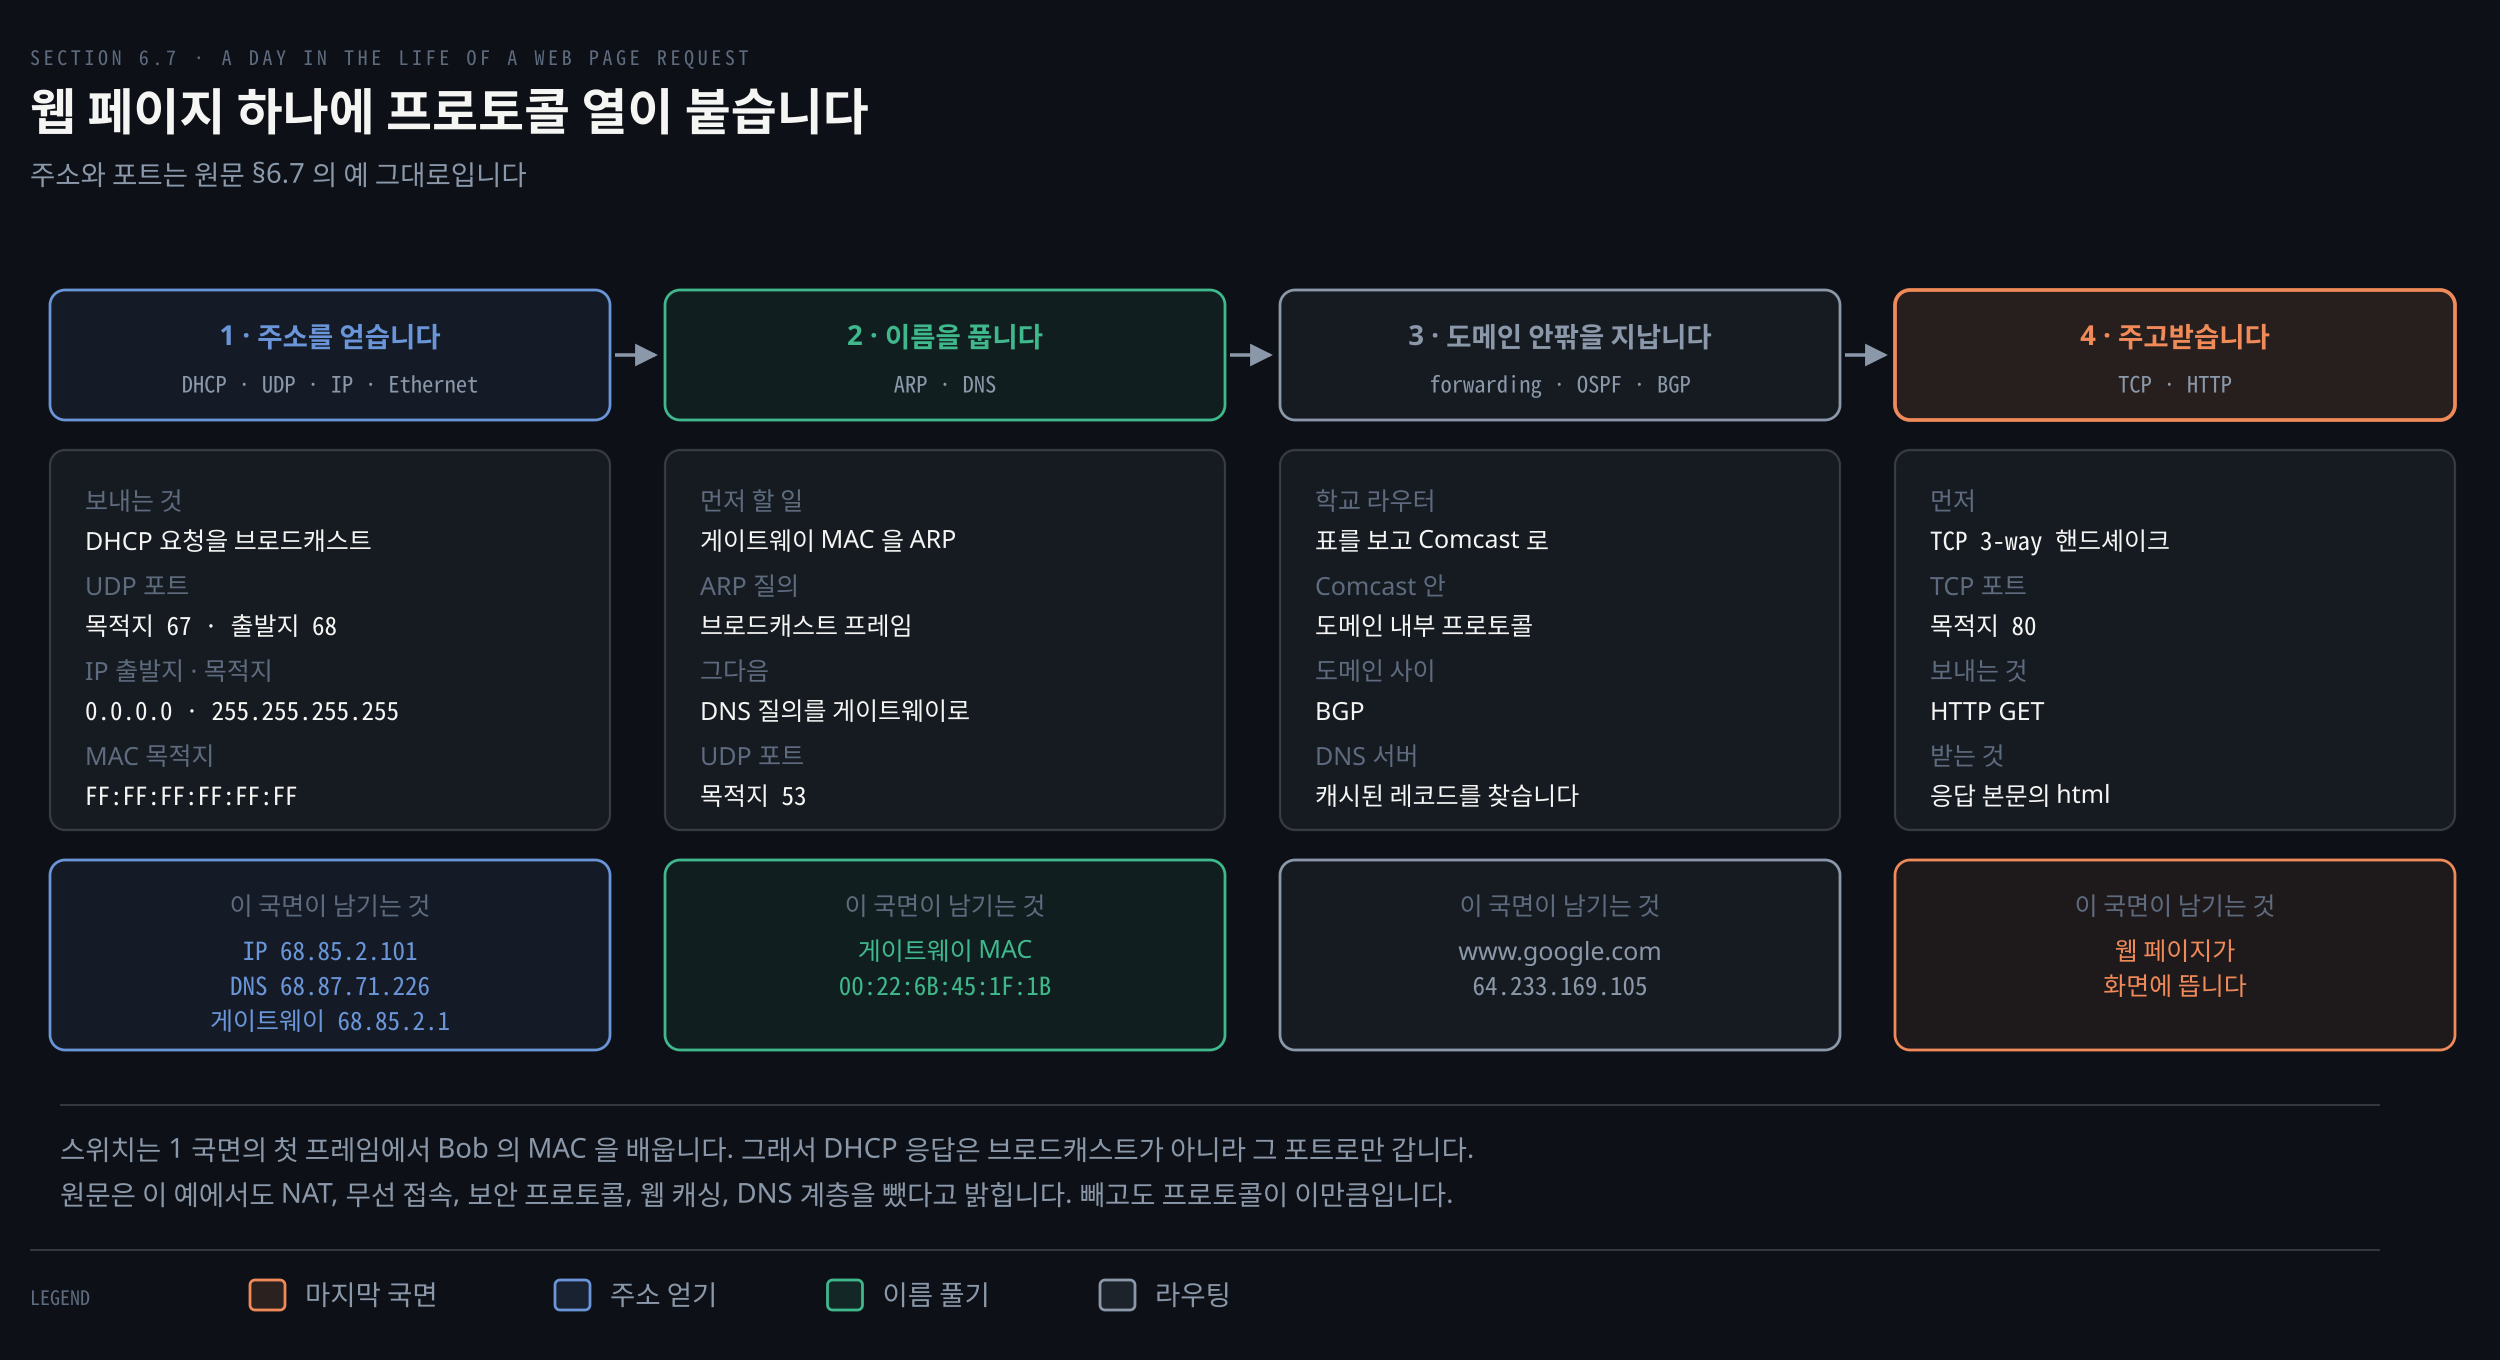
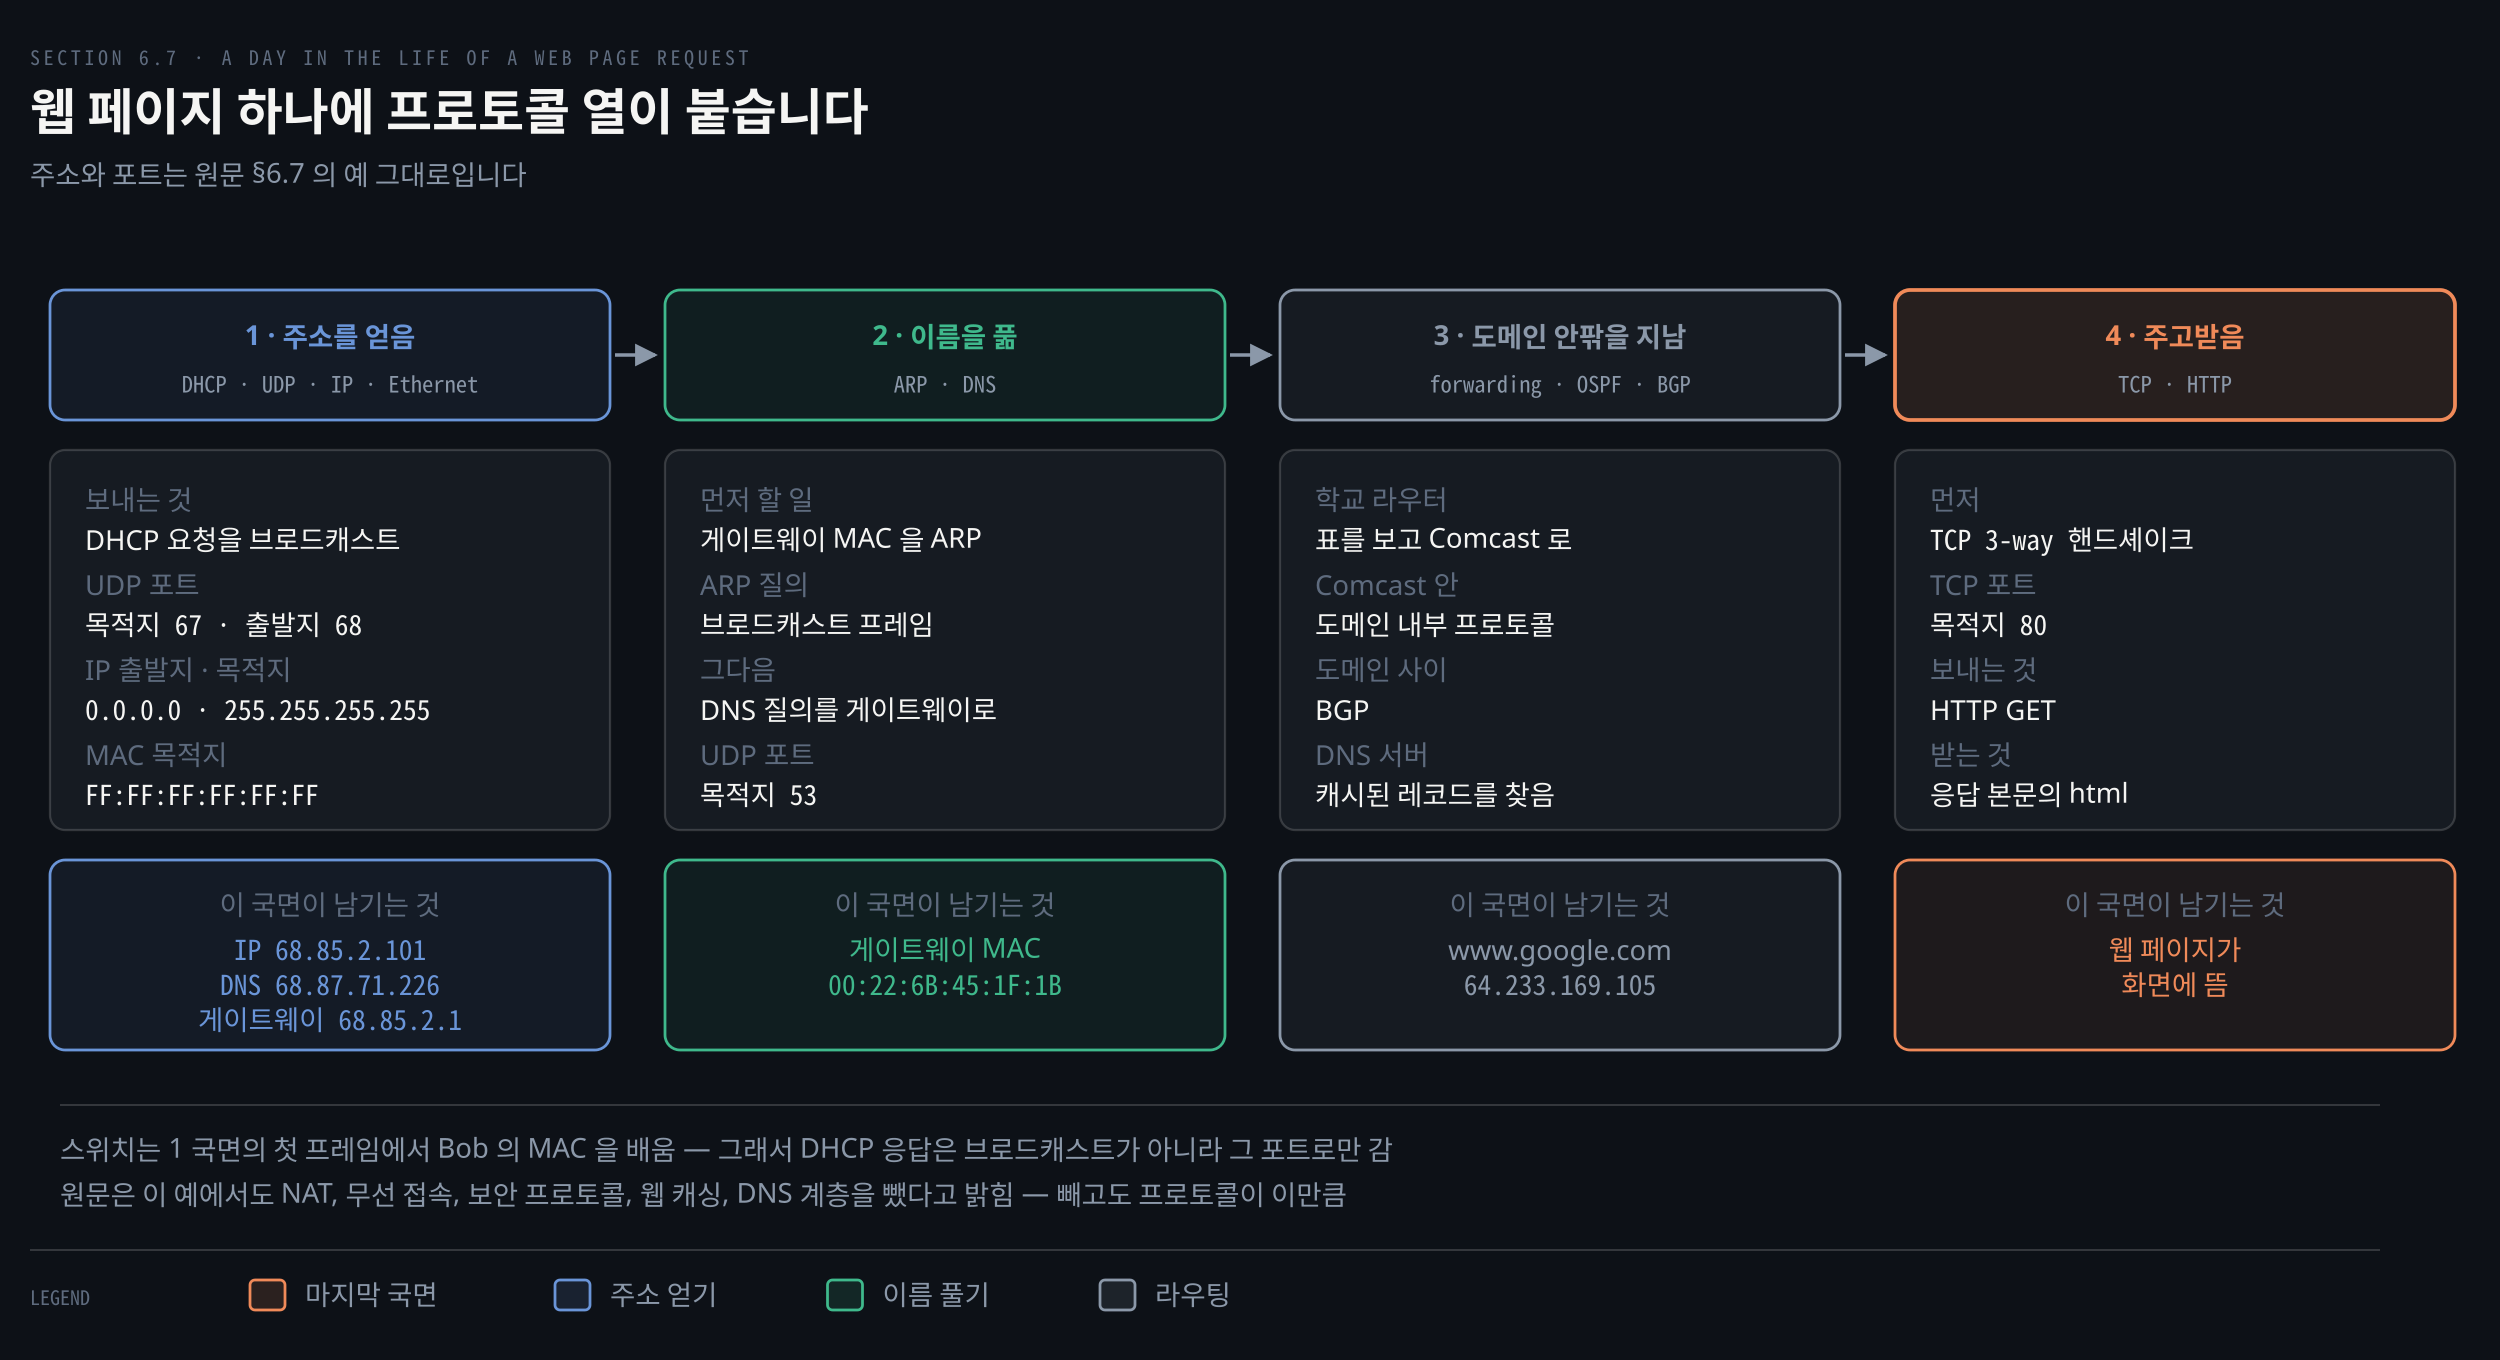
<svg xmlns="http://www.w3.org/2000/svg" viewBox="0 0 1000 544" width="100%" role="img" aria-labelledby="dt dd">
  <defs>
    <marker id="ar" viewBox="0 0 8 8" refX="7" refY="4" markerWidth="6.5" markerHeight="6.5" orient="auto">
      <path d="M0 0 L8 4 L0 8 z" fill="#8B98A9" />
    </marker>
    <marker id="ok" viewBox="0 0 8 8" refX="7" refY="4" markerWidth="6.5" markerHeight="6.5" orient="auto">
      <path d="M0 0 L8 4 L0 8 z" fill="#3FB98C" />
    </marker>
    <marker id="warn" viewBox="0 0 8 8" refX="7" refY="4" markerWidth="6.5" markerHeight="6.5" orient="auto">
      <path d="M0 0 L8 4 L0 8 z" fill="#E3B341" />
    </marker>
    <marker id="bad" viewBox="0 0 8 8" refX="7" refY="4" markerWidth="6.5" markerHeight="6.5" orient="auto">
      <path d="M0 0 L8 4 L0 8 z" fill="#F0616D" />
    </marker>
    <marker id="info" viewBox="0 0 8 8" refX="7" refY="4" markerWidth="6.5" markerHeight="6.5" orient="auto">
      <path d="M0 0 L8 4 L0 8 z" fill="#6A95D8" />
    </marker>
    <marker id="acc" viewBox="0 0 8 8" refX="7" refY="4" markerWidth="6.5" markerHeight="6.5" orient="auto">
      <path d="M0 0 L8 4 L0 8 z" fill="#F08A59" />
    </marker>
    <marker id="soft" viewBox="0 0 8 8" refX="7" refY="4" markerWidth="6.5" markerHeight="6.5" orient="auto">
      <path d="M0 0 L8 4 L0 8 z" fill="#5E6B7E" />
    </marker>
  </defs>
  <rect width="1000" height="544" fill="#0D1117" />
  <text x="12" y="26" font-family="'Geist Mono','Noto Sans Mono CJK KR',monospace" font-size="8" letter-spacing="0.18em" fill="#5E6B7E">SECTION 6.7 · A DAY IN THE LIFE OF A WEB PAGE REQUEST</text>
  <text x="12" y="52" font-family="'Geist','Apple SD Gothic Neo','Noto Sans KR','Malgun Gothic',sans-serif" font-size="20" font-weight="600" fill="#F5F5F3">웹 페이지 하나에 프로토콜 열이 붙습니다</text>
  <text x="12" y="74" font-family="'Geist','Apple SD Gothic Neo','Noto Sans KR','Malgun Gothic',sans-serif" font-size="11" fill="#8B98A9">주소와 포트는 원문 §6.7 의 예 그대로입니다</text>
  <rect x="20" y="116" width="224" height="52" rx="6" fill="#6A95D814" stroke="#6A95D8" stroke-width="1.1" />
-   <text x="132.0" y="138" text-anchor="middle" font-family="'Geist','Apple SD Gothic Neo','Noto Sans KR','Malgun Gothic',sans-serif" font-size="11" font-weight="600" fill="#6A95D8">1 · 주소를 얻습니다</text>
+   <text x="132.0" y="138" text-anchor="middle" font-family="'Geist','Apple SD Gothic Neo','Noto Sans KR','Malgun Gothic',sans-serif" font-size="11" font-weight="600" fill="#6A95D8">1 · 주소를 얻음</text>
  <text x="132.0" y="157" text-anchor="middle" font-family="'Geist Mono','Noto Sans Mono CJK KR',monospace" font-size="9" font-weight="400" fill="#8B98A9">DHCP · UDP · IP · Ethernet</text>
  <rect x="20" y="180" width="224" height="152" rx="6" fill="#161B22" stroke="rgba(191,192,192,0.22)" stroke-width="0.9" />
-   <text x="34" y="204" text-anchor="start" font-family="'Geist','Apple SD Gothic Neo','Noto Sans KR','Malgun Gothic',sans-serif" font-size="10" font-weight="400" fill="#5E6B7E">보내는 것</text>
-   <text x="34" y="220" text-anchor="start" font-family="'Geist','Apple SD Gothic Neo','Noto Sans KR','Malgun Gothic',sans-serif" font-size="10" font-weight="400" fill="#F5F5F3">DHCP 요청을 브로드캐스트</text>
-   <text x="34" y="238" text-anchor="start" font-family="'Geist','Apple SD Gothic Neo','Noto Sans KR','Malgun Gothic',sans-serif" font-size="10" font-weight="400" fill="#5E6B7E">UDP 포트</text>
-   <text x="34" y="254" text-anchor="start" font-family="'Geist Mono','Noto Sans Mono CJK KR',monospace" font-size="10" font-weight="400" fill="#F5F5F3">목적지 67 · 출발지 68</text>
-   <text x="34" y="272" text-anchor="start" font-family="'Geist','Apple SD Gothic Neo','Noto Sans KR','Malgun Gothic',sans-serif" font-size="10" font-weight="400" fill="#5E6B7E">IP 출발지 · 목적지</text>
-   <text x="34" y="288" text-anchor="start" font-family="'Geist Mono','Noto Sans Mono CJK KR',monospace" font-size="10" font-weight="400" fill="#F5F5F3">0.0.0.0 · 255.255.255.255</text>
-   <text x="34" y="306" text-anchor="start" font-family="'Geist','Apple SD Gothic Neo','Noto Sans KR','Malgun Gothic',sans-serif" font-size="10" font-weight="400" fill="#5E6B7E">MAC 목적지</text>
-   <text x="34" y="322" text-anchor="start" font-family="'Geist Mono','Noto Sans Mono CJK KR',monospace" font-size="10" font-weight="400" fill="#F5F5F3">FF:FF:FF:FF:FF:FF</text>
+   <text x="34" y="204" text-anchor="start" font-family="'Geist','Apple SD Gothic Neo','Noto Sans KR','Malgun Gothic',sans-serif" font-size="11" font-weight="400" fill="#5E6B7E">보내는 것</text>
+   <text x="34" y="220" text-anchor="start" font-family="'Geist','Apple SD Gothic Neo','Noto Sans KR','Malgun Gothic',sans-serif" font-size="11" font-weight="400" fill="#F5F5F3">DHCP 요청을 브로드캐스트</text>
+   <text x="34" y="238" text-anchor="start" font-family="'Geist','Apple SD Gothic Neo','Noto Sans KR','Malgun Gothic',sans-serif" font-size="11" font-weight="400" fill="#5E6B7E">UDP 포트</text>
+   <text x="34" y="254" text-anchor="start" font-family="'Geist Mono','Noto Sans Mono CJK KR',monospace" font-size="11" font-weight="400" fill="#F5F5F3">목적지 67 · 출발지 68</text>
+   <text x="34" y="272" text-anchor="start" font-family="'Geist','Apple SD Gothic Neo','Noto Sans KR','Malgun Gothic',sans-serif" font-size="11" font-weight="400" fill="#5E6B7E">IP 출발지 · 목적지</text>
+   <text x="34" y="288" text-anchor="start" font-family="'Geist Mono','Noto Sans Mono CJK KR',monospace" font-size="11" font-weight="400" fill="#F5F5F3">0.0.0.0 · 255.255.255.255</text>
+   <text x="34" y="306" text-anchor="start" font-family="'Geist','Apple SD Gothic Neo','Noto Sans KR','Malgun Gothic',sans-serif" font-size="11" font-weight="400" fill="#5E6B7E">MAC 목적지</text>
+   <text x="34" y="322" text-anchor="start" font-family="'Geist Mono','Noto Sans Mono CJK KR',monospace" font-size="11" font-weight="400" fill="#F5F5F3">FF:FF:FF:FF:FF:FF</text>
  <rect x="20" y="344" width="224" height="76" rx="6" fill="#6A95D814" stroke="#6A95D8" stroke-width="1.1" />
-   <text x="132.0" y="366" text-anchor="middle" font-family="'Geist','Apple SD Gothic Neo','Noto Sans KR','Malgun Gothic',sans-serif" font-size="10" font-weight="400" fill="#5E6B7E">이 국면이 남기는 것</text>
-   <text x="132.0" y="384" text-anchor="middle" font-family="'Geist Mono','Noto Sans Mono CJK KR',monospace" font-size="10" font-weight="400" fill="#6A95D8">IP 68.85.2.101</text>
-   <text x="132.0" y="398" text-anchor="middle" font-family="'Geist Mono','Noto Sans Mono CJK KR',monospace" font-size="10" font-weight="400" fill="#6A95D8">DNS 68.87.71.226</text>
-   <text x="132.0" y="412" text-anchor="middle" font-family="'Geist Mono','Noto Sans Mono CJK KR',monospace" font-size="10" font-weight="400" fill="#6A95D8">게이트웨이 68.85.2.1</text>
+   <text x="132.0" y="366" text-anchor="middle" font-family="'Geist','Apple SD Gothic Neo','Noto Sans KR','Malgun Gothic',sans-serif" font-size="11" font-weight="400" fill="#5E6B7E">이 국면이 남기는 것</text>
+   <text x="132.0" y="384" text-anchor="middle" font-family="'Geist Mono','Noto Sans Mono CJK KR',monospace" font-size="11" font-weight="400" fill="#6A95D8">IP 68.85.2.101</text>
+   <text x="132.0" y="398" text-anchor="middle" font-family="'Geist Mono','Noto Sans Mono CJK KR',monospace" font-size="11" font-weight="400" fill="#6A95D8">DNS 68.87.71.226</text>
+   <text x="132.0" y="412" text-anchor="middle" font-family="'Geist Mono','Noto Sans Mono CJK KR',monospace" font-size="11" font-weight="400" fill="#6A95D8">게이트웨이 68.85.2.1</text>
  <path d="M 246 142 L 262 142" fill="none" stroke="#8B98A9" stroke-width="1.4" marker-end="url(#ar)" />
  <rect x="266" y="116" width="224" height="52" rx="6" fill="#3FB98C14" stroke="#3FB98C" stroke-width="1.1" />
-   <text x="378.0" y="138" text-anchor="middle" font-family="'Geist','Apple SD Gothic Neo','Noto Sans KR','Malgun Gothic',sans-serif" font-size="11" font-weight="600" fill="#3FB98C">2 · 이름을 풉니다</text>
+   <text x="378.0" y="138" text-anchor="middle" font-family="'Geist','Apple SD Gothic Neo','Noto Sans KR','Malgun Gothic',sans-serif" font-size="11" font-weight="600" fill="#3FB98C">2 · 이름을 풂</text>
  <text x="378.0" y="157" text-anchor="middle" font-family="'Geist Mono','Noto Sans Mono CJK KR',monospace" font-size="9" font-weight="400" fill="#8B98A9">ARP · DNS</text>
  <rect x="266" y="180" width="224" height="152" rx="6" fill="#161B22" stroke="rgba(191,192,192,0.22)" stroke-width="0.9" />
-   <text x="280" y="204" text-anchor="start" font-family="'Geist','Apple SD Gothic Neo','Noto Sans KR','Malgun Gothic',sans-serif" font-size="10" font-weight="400" fill="#5E6B7E">먼저 할 일</text>
-   <text x="280" y="220" text-anchor="start" font-family="'Geist','Apple SD Gothic Neo','Noto Sans KR','Malgun Gothic',sans-serif" font-size="10" font-weight="400" fill="#F5F5F3">게이트웨이 MAC 을 ARP</text>
-   <text x="280" y="238" text-anchor="start" font-family="'Geist','Apple SD Gothic Neo','Noto Sans KR','Malgun Gothic',sans-serif" font-size="10" font-weight="400" fill="#5E6B7E">ARP 질의</text>
-   <text x="280" y="254" text-anchor="start" font-family="'Geist','Apple SD Gothic Neo','Noto Sans KR','Malgun Gothic',sans-serif" font-size="10" font-weight="400" fill="#F5F5F3">브로드캐스트 프레임</text>
-   <text x="280" y="272" text-anchor="start" font-family="'Geist','Apple SD Gothic Neo','Noto Sans KR','Malgun Gothic',sans-serif" font-size="10" font-weight="400" fill="#5E6B7E">그다음</text>
-   <text x="280" y="288" text-anchor="start" font-family="'Geist','Apple SD Gothic Neo','Noto Sans KR','Malgun Gothic',sans-serif" font-size="10" font-weight="400" fill="#F5F5F3">DNS 질의를 게이트웨이로</text>
-   <text x="280" y="306" text-anchor="start" font-family="'Geist','Apple SD Gothic Neo','Noto Sans KR','Malgun Gothic',sans-serif" font-size="10" font-weight="400" fill="#5E6B7E">UDP 포트</text>
-   <text x="280" y="322" text-anchor="start" font-family="'Geist Mono','Noto Sans Mono CJK KR',monospace" font-size="10" font-weight="400" fill="#F5F5F3">목적지 53</text>
+   <text x="280" y="204" text-anchor="start" font-family="'Geist','Apple SD Gothic Neo','Noto Sans KR','Malgun Gothic',sans-serif" font-size="11" font-weight="400" fill="#5E6B7E">먼저 할 일</text>
+   <text x="280" y="220" text-anchor="start" font-family="'Geist','Apple SD Gothic Neo','Noto Sans KR','Malgun Gothic',sans-serif" font-size="11" font-weight="400" fill="#F5F5F3">게이트웨이 MAC 을 ARP</text>
+   <text x="280" y="238" text-anchor="start" font-family="'Geist','Apple SD Gothic Neo','Noto Sans KR','Malgun Gothic',sans-serif" font-size="11" font-weight="400" fill="#5E6B7E">ARP 질의</text>
+   <text x="280" y="254" text-anchor="start" font-family="'Geist','Apple SD Gothic Neo','Noto Sans KR','Malgun Gothic',sans-serif" font-size="11" font-weight="400" fill="#F5F5F3">브로드캐스트 프레임</text>
+   <text x="280" y="272" text-anchor="start" font-family="'Geist','Apple SD Gothic Neo','Noto Sans KR','Malgun Gothic',sans-serif" font-size="11" font-weight="400" fill="#5E6B7E">그다음</text>
+   <text x="280" y="288" text-anchor="start" font-family="'Geist','Apple SD Gothic Neo','Noto Sans KR','Malgun Gothic',sans-serif" font-size="11" font-weight="400" fill="#F5F5F3">DNS 질의를 게이트웨이로</text>
+   <text x="280" y="306" text-anchor="start" font-family="'Geist','Apple SD Gothic Neo','Noto Sans KR','Malgun Gothic',sans-serif" font-size="11" font-weight="400" fill="#5E6B7E">UDP 포트</text>
+   <text x="280" y="322" text-anchor="start" font-family="'Geist Mono','Noto Sans Mono CJK KR',monospace" font-size="11" font-weight="400" fill="#F5F5F3">목적지 53</text>
  <rect x="266" y="344" width="224" height="76" rx="6" fill="#3FB98C14" stroke="#3FB98C" stroke-width="1.1" />
-   <text x="378.0" y="366" text-anchor="middle" font-family="'Geist','Apple SD Gothic Neo','Noto Sans KR','Malgun Gothic',sans-serif" font-size="10" font-weight="400" fill="#5E6B7E">이 국면이 남기는 것</text>
-   <text x="378.0" y="384" text-anchor="middle" font-family="'Geist','Apple SD Gothic Neo','Noto Sans KR','Malgun Gothic',sans-serif" font-size="10" font-weight="400" fill="#3FB98C">게이트웨이 MAC</text>
-   <text x="378.0" y="398" text-anchor="middle" font-family="'Geist Mono','Noto Sans Mono CJK KR',monospace" font-size="10" font-weight="400" fill="#3FB98C">00:22:6B:45:1F:1B</text>
+   <text x="378.0" y="366" text-anchor="middle" font-family="'Geist','Apple SD Gothic Neo','Noto Sans KR','Malgun Gothic',sans-serif" font-size="11" font-weight="400" fill="#5E6B7E">이 국면이 남기는 것</text>
+   <text x="378.0" y="384" text-anchor="middle" font-family="'Geist','Apple SD Gothic Neo','Noto Sans KR','Malgun Gothic',sans-serif" font-size="11" font-weight="400" fill="#3FB98C">게이트웨이 MAC</text>
+   <text x="378.0" y="398" text-anchor="middle" font-family="'Geist Mono','Noto Sans Mono CJK KR',monospace" font-size="11" font-weight="400" fill="#3FB98C">00:22:6B:45:1F:1B</text>
  <path d="M 492 142 L 508 142" fill="none" stroke="#8B98A9" stroke-width="1.4" marker-end="url(#ar)" />
  <rect x="512" y="116" width="224" height="52" rx="6" fill="#8B98A914" stroke="#8B98A9" stroke-width="1.1" />
-   <text x="624.0" y="138" text-anchor="middle" font-family="'Geist','Apple SD Gothic Neo','Noto Sans KR','Malgun Gothic',sans-serif" font-size="11" font-weight="600" fill="#8B98A9">3 · 도메인 안팎을 지납니다</text>
+   <text x="624.0" y="138" text-anchor="middle" font-family="'Geist','Apple SD Gothic Neo','Noto Sans KR','Malgun Gothic',sans-serif" font-size="11" font-weight="600" fill="#8B98A9">3 · 도메인 안팎을 지남</text>
  <text x="624.0" y="157" text-anchor="middle" font-family="'Geist Mono','Noto Sans Mono CJK KR',monospace" font-size="9" font-weight="400" fill="#8B98A9">forwarding · OSPF · BGP</text>
  <rect x="512" y="180" width="224" height="152" rx="6" fill="#161B22" stroke="rgba(191,192,192,0.22)" stroke-width="0.9" />
-   <text x="526" y="204" text-anchor="start" font-family="'Geist','Apple SD Gothic Neo','Noto Sans KR','Malgun Gothic',sans-serif" font-size="10" font-weight="400" fill="#5E6B7E">학교 라우터</text>
-   <text x="526" y="220" text-anchor="start" font-family="'Geist','Apple SD Gothic Neo','Noto Sans KR','Malgun Gothic',sans-serif" font-size="10" font-weight="400" fill="#F5F5F3">표를 보고 Comcast 로</text>
-   <text x="526" y="238" text-anchor="start" font-family="'Geist','Apple SD Gothic Neo','Noto Sans KR','Malgun Gothic',sans-serif" font-size="10" font-weight="400" fill="#5E6B7E">Comcast 안</text>
-   <text x="526" y="254" text-anchor="start" font-family="'Geist','Apple SD Gothic Neo','Noto Sans KR','Malgun Gothic',sans-serif" font-size="10" font-weight="400" fill="#F5F5F3">도메인 내부 프로토콜</text>
-   <text x="526" y="272" text-anchor="start" font-family="'Geist','Apple SD Gothic Neo','Noto Sans KR','Malgun Gothic',sans-serif" font-size="10" font-weight="400" fill="#5E6B7E">도메인 사이</text>
-   <text x="526" y="288" text-anchor="start" font-family="'Geist','Apple SD Gothic Neo','Noto Sans KR','Malgun Gothic',sans-serif" font-size="10" font-weight="400" fill="#F5F5F3">BGP</text>
-   <text x="526" y="306" text-anchor="start" font-family="'Geist','Apple SD Gothic Neo','Noto Sans KR','Malgun Gothic',sans-serif" font-size="10" font-weight="400" fill="#5E6B7E">DNS 서버</text>
-   <text x="526" y="322" text-anchor="start" font-family="'Geist','Apple SD Gothic Neo','Noto Sans KR','Malgun Gothic',sans-serif" font-size="10" font-weight="400" fill="#F5F5F3">캐시된 레코드를 찾습니다</text>
+   <text x="526" y="204" text-anchor="start" font-family="'Geist','Apple SD Gothic Neo','Noto Sans KR','Malgun Gothic',sans-serif" font-size="11" font-weight="400" fill="#5E6B7E">학교 라우터</text>
+   <text x="526" y="220" text-anchor="start" font-family="'Geist','Apple SD Gothic Neo','Noto Sans KR','Malgun Gothic',sans-serif" font-size="11" font-weight="400" fill="#F5F5F3">표를 보고 Comcast 로</text>
+   <text x="526" y="238" text-anchor="start" font-family="'Geist','Apple SD Gothic Neo','Noto Sans KR','Malgun Gothic',sans-serif" font-size="11" font-weight="400" fill="#5E6B7E">Comcast 안</text>
+   <text x="526" y="254" text-anchor="start" font-family="'Geist','Apple SD Gothic Neo','Noto Sans KR','Malgun Gothic',sans-serif" font-size="11" font-weight="400" fill="#F5F5F3">도메인 내부 프로토콜</text>
+   <text x="526" y="272" text-anchor="start" font-family="'Geist','Apple SD Gothic Neo','Noto Sans KR','Malgun Gothic',sans-serif" font-size="11" font-weight="400" fill="#5E6B7E">도메인 사이</text>
+   <text x="526" y="288" text-anchor="start" font-family="'Geist','Apple SD Gothic Neo','Noto Sans KR','Malgun Gothic',sans-serif" font-size="11" font-weight="400" fill="#F5F5F3">BGP</text>
+   <text x="526" y="306" text-anchor="start" font-family="'Geist','Apple SD Gothic Neo','Noto Sans KR','Malgun Gothic',sans-serif" font-size="11" font-weight="400" fill="#5E6B7E">DNS 서버</text>
+   <text x="526" y="322" text-anchor="start" font-family="'Geist','Apple SD Gothic Neo','Noto Sans KR','Malgun Gothic',sans-serif" font-size="11" font-weight="400" fill="#F5F5F3">캐시된 레코드를 찾음</text>
  <rect x="512" y="344" width="224" height="76" rx="6" fill="#8B98A914" stroke="#8B98A9" stroke-width="1.1" />
-   <text x="624.0" y="366" text-anchor="middle" font-family="'Geist','Apple SD Gothic Neo','Noto Sans KR','Malgun Gothic',sans-serif" font-size="10" font-weight="400" fill="#5E6B7E">이 국면이 남기는 것</text>
-   <text x="624.0" y="384" text-anchor="middle" font-family="'Geist','Apple SD Gothic Neo','Noto Sans KR','Malgun Gothic',sans-serif" font-size="10" font-weight="400" fill="#8B98A9">www.google.com</text>
-   <text x="624.0" y="398" text-anchor="middle" font-family="'Geist Mono','Noto Sans Mono CJK KR',monospace" font-size="10" font-weight="400" fill="#8B98A9">64.233.169.105</text>
+   <text x="624.0" y="366" text-anchor="middle" font-family="'Geist','Apple SD Gothic Neo','Noto Sans KR','Malgun Gothic',sans-serif" font-size="11" font-weight="400" fill="#5E6B7E">이 국면이 남기는 것</text>
+   <text x="624.0" y="384" text-anchor="middle" font-family="'Geist','Apple SD Gothic Neo','Noto Sans KR','Malgun Gothic',sans-serif" font-size="11" font-weight="400" fill="#8B98A9">www.google.com</text>
+   <text x="624.0" y="398" text-anchor="middle" font-family="'Geist Mono','Noto Sans Mono CJK KR',monospace" font-size="11" font-weight="400" fill="#8B98A9">64.233.169.105</text>
  <path d="M 738 142 L 754 142" fill="none" stroke="#8B98A9" stroke-width="1.4" marker-end="url(#ar)" />
  <rect x="758" y="116" width="224" height="52" rx="6" fill="#F08A591E" stroke="#F08A59" stroke-width="1.5" />
-   <text x="870.0" y="138" text-anchor="middle" font-family="'Geist','Apple SD Gothic Neo','Noto Sans KR','Malgun Gothic',sans-serif" font-size="11" font-weight="600" fill="#F08A59">4 · 주고받습니다</text>
+   <text x="870.0" y="138" text-anchor="middle" font-family="'Geist','Apple SD Gothic Neo','Noto Sans KR','Malgun Gothic',sans-serif" font-size="11" font-weight="600" fill="#F08A59">4 · 주고받음</text>
  <text x="870.0" y="157" text-anchor="middle" font-family="'Geist Mono','Noto Sans Mono CJK KR',monospace" font-size="9" font-weight="400" fill="#8B98A9">TCP · HTTP</text>
  <rect x="758" y="180" width="224" height="152" rx="6" fill="#161B22" stroke="rgba(191,192,192,0.22)" stroke-width="0.9" />
-   <text x="772" y="204" text-anchor="start" font-family="'Geist','Apple SD Gothic Neo','Noto Sans KR','Malgun Gothic',sans-serif" font-size="10" font-weight="400" fill="#5E6B7E">먼저</text>
-   <text x="772" y="220" text-anchor="start" font-family="'Geist Mono','Noto Sans Mono CJK KR',monospace" font-size="10" font-weight="400" fill="#F5F5F3">TCP 3-way 핸드셰이크</text>
-   <text x="772" y="238" text-anchor="start" font-family="'Geist','Apple SD Gothic Neo','Noto Sans KR','Malgun Gothic',sans-serif" font-size="10" font-weight="400" fill="#5E6B7E">TCP 포트</text>
-   <text x="772" y="254" text-anchor="start" font-family="'Geist Mono','Noto Sans Mono CJK KR',monospace" font-size="10" font-weight="400" fill="#F5F5F3">목적지 80</text>
-   <text x="772" y="272" text-anchor="start" font-family="'Geist','Apple SD Gothic Neo','Noto Sans KR','Malgun Gothic',sans-serif" font-size="10" font-weight="400" fill="#5E6B7E">보내는 것</text>
-   <text x="772" y="288" text-anchor="start" font-family="'Geist','Apple SD Gothic Neo','Noto Sans KR','Malgun Gothic',sans-serif" font-size="10" font-weight="400" fill="#F5F5F3">HTTP GET</text>
-   <text x="772" y="306" text-anchor="start" font-family="'Geist','Apple SD Gothic Neo','Noto Sans KR','Malgun Gothic',sans-serif" font-size="10" font-weight="400" fill="#5E6B7E">받는 것</text>
-   <text x="772" y="322" text-anchor="start" font-family="'Geist','Apple SD Gothic Neo','Noto Sans KR','Malgun Gothic',sans-serif" font-size="10" font-weight="400" fill="#F5F5F3">응답 본문의 html</text>
+   <text x="772" y="204" text-anchor="start" font-family="'Geist','Apple SD Gothic Neo','Noto Sans KR','Malgun Gothic',sans-serif" font-size="11" font-weight="400" fill="#5E6B7E">먼저</text>
+   <text x="772" y="220" text-anchor="start" font-family="'Geist Mono','Noto Sans Mono CJK KR',monospace" font-size="11" font-weight="400" fill="#F5F5F3">TCP 3-way 핸드셰이크</text>
+   <text x="772" y="238" text-anchor="start" font-family="'Geist','Apple SD Gothic Neo','Noto Sans KR','Malgun Gothic',sans-serif" font-size="11" font-weight="400" fill="#5E6B7E">TCP 포트</text>
+   <text x="772" y="254" text-anchor="start" font-family="'Geist Mono','Noto Sans Mono CJK KR',monospace" font-size="11" font-weight="400" fill="#F5F5F3">목적지 80</text>
+   <text x="772" y="272" text-anchor="start" font-family="'Geist','Apple SD Gothic Neo','Noto Sans KR','Malgun Gothic',sans-serif" font-size="11" font-weight="400" fill="#5E6B7E">보내는 것</text>
+   <text x="772" y="288" text-anchor="start" font-family="'Geist','Apple SD Gothic Neo','Noto Sans KR','Malgun Gothic',sans-serif" font-size="11" font-weight="400" fill="#F5F5F3">HTTP GET</text>
+   <text x="772" y="306" text-anchor="start" font-family="'Geist','Apple SD Gothic Neo','Noto Sans KR','Malgun Gothic',sans-serif" font-size="11" font-weight="400" fill="#5E6B7E">받는 것</text>
+   <text x="772" y="322" text-anchor="start" font-family="'Geist','Apple SD Gothic Neo','Noto Sans KR','Malgun Gothic',sans-serif" font-size="11" font-weight="400" fill="#F5F5F3">응답 본문의 html</text>
  <rect x="758" y="344" width="224" height="76" rx="6" fill="#F08A5914" stroke="#F08A59" stroke-width="1.1" />
-   <text x="870.0" y="366" text-anchor="middle" font-family="'Geist','Apple SD Gothic Neo','Noto Sans KR','Malgun Gothic',sans-serif" font-size="10" font-weight="400" fill="#5E6B7E">이 국면이 남기는 것</text>
-   <text x="870.0" y="384" text-anchor="middle" font-family="'Geist','Apple SD Gothic Neo','Noto Sans KR','Malgun Gothic',sans-serif" font-size="10" font-weight="400" fill="#F08A59">웹 페이지가</text>
-   <text x="870.0" y="398" text-anchor="middle" font-family="'Geist','Apple SD Gothic Neo','Noto Sans KR','Malgun Gothic',sans-serif" font-size="10" font-weight="400" fill="#F08A59">화면에 뜹니다</text>
+   <text x="870.0" y="366" text-anchor="middle" font-family="'Geist','Apple SD Gothic Neo','Noto Sans KR','Malgun Gothic',sans-serif" font-size="11" font-weight="400" fill="#5E6B7E">이 국면이 남기는 것</text>
+   <text x="870.0" y="384" text-anchor="middle" font-family="'Geist','Apple SD Gothic Neo','Noto Sans KR','Malgun Gothic',sans-serif" font-size="11" font-weight="400" fill="#F08A59">웹 페이지가</text>
+   <text x="870.0" y="398" text-anchor="middle" font-family="'Geist','Apple SD Gothic Neo','Noto Sans KR','Malgun Gothic',sans-serif" font-size="11" font-weight="400" fill="#F08A59">화면에 뜸</text>
  <line x1="24" y1="442" x2="952" y2="442" stroke="rgba(191,192,192,0.22)" stroke-width="0.8" />
-   <text x="24" y="464" text-anchor="start" font-family="'Geist','Apple SD Gothic Neo','Noto Sans KR','Malgun Gothic',sans-serif" font-size="11" font-weight="400" fill="#8B98A9">스위치는 1 국면의 첫 프레임에서 Bob 의 MAC 을 배웁니다. 그래서 DHCP 응답은 브로드캐스트가 아니라 그 포트로만 갑니다.</text>
-   <text x="24" y="482" text-anchor="start" font-family="'Geist','Apple SD Gothic Neo','Noto Sans KR','Malgun Gothic',sans-serif" font-size="11" font-weight="400" fill="#8B98A9">원문은 이 예에서도 NAT, 무선 접속, 보안 프로토콜, 웹 캐싱, DNS 계층을 뺐다고 밝힙니다. 빼고도 프로토콜이 이만큼입니다.</text>
+   <text x="24" y="464" text-anchor="start" font-family="'Geist','Apple SD Gothic Neo','Noto Sans KR','Malgun Gothic',sans-serif" font-size="11" font-weight="400" fill="#8B98A9">스위치는 1 국면의 첫 프레임에서 Bob 의 MAC 을 배움 — 그래서 DHCP 응답은 브로드캐스트가 아니라 그 포트로만 감</text>
+   <text x="24" y="482" text-anchor="start" font-family="'Geist','Apple SD Gothic Neo','Noto Sans KR','Malgun Gothic',sans-serif" font-size="11" font-weight="400" fill="#8B98A9">원문은 이 예에서도 NAT, 무선 접속, 보안 프로토콜, 웹 캐싱, DNS 계층을 뺐다고 밝힘 — 빼고도 프로토콜이 이만큼</text>
  <line x1="12" y1="500" x2="952" y2="500" stroke="rgba(191,192,192,0.22)" stroke-width="0.8" />
  <text x="12" y="522" text-anchor="start" font-family="'Geist Mono','Noto Sans Mono CJK KR',monospace" font-size="8" font-weight="400" fill="#5E6B7E">LEGEND</text>
  <rect x="100" y="512" width="14" height="12" rx="2" fill="#F08A5922" stroke="#F08A59" stroke-width="1.1" />
  <text x="122" y="522" text-anchor="start" font-family="'Geist','Apple SD Gothic Neo','Noto Sans KR','Malgun Gothic',sans-serif" font-size="11" font-weight="400" fill="#8B98A9">마지막 국면</text>
  <rect x="222" y="512" width="14" height="12" rx="2" fill="#6A95D822" stroke="#6A95D8" stroke-width="1.1" />
  <text x="244" y="522" text-anchor="start" font-family="'Geist','Apple SD Gothic Neo','Noto Sans KR','Malgun Gothic',sans-serif" font-size="11" font-weight="400" fill="#8B98A9">주소 얻기</text>
  <rect x="331" y="512" width="14" height="12" rx="2" fill="#3FB98C22" stroke="#3FB98C" stroke-width="1.1" />
  <text x="353" y="522" text-anchor="start" font-family="'Geist','Apple SD Gothic Neo','Noto Sans KR','Malgun Gothic',sans-serif" font-size="11" font-weight="400" fill="#8B98A9">이름 풀기</text>
  <rect x="440" y="512" width="14" height="12" rx="2" fill="#8B98A922" stroke="#8B98A9" stroke-width="1.1" />
  <text x="462" y="522" text-anchor="start" font-family="'Geist','Apple SD Gothic Neo','Noto Sans KR','Malgun Gothic',sans-serif" font-size="11" font-weight="400" fill="#8B98A9">라우팅</text>
</svg>
